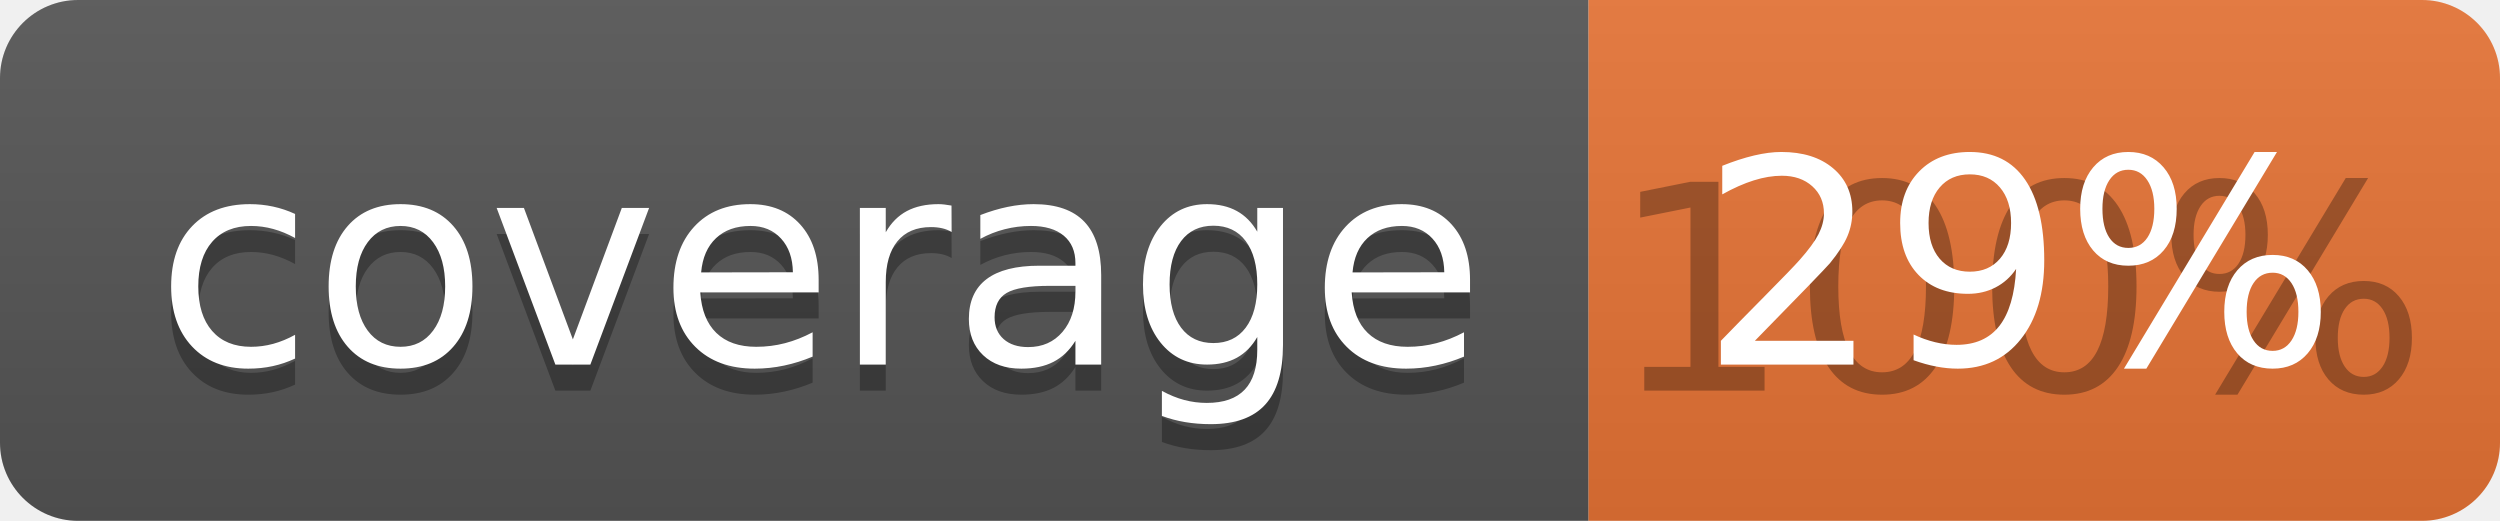
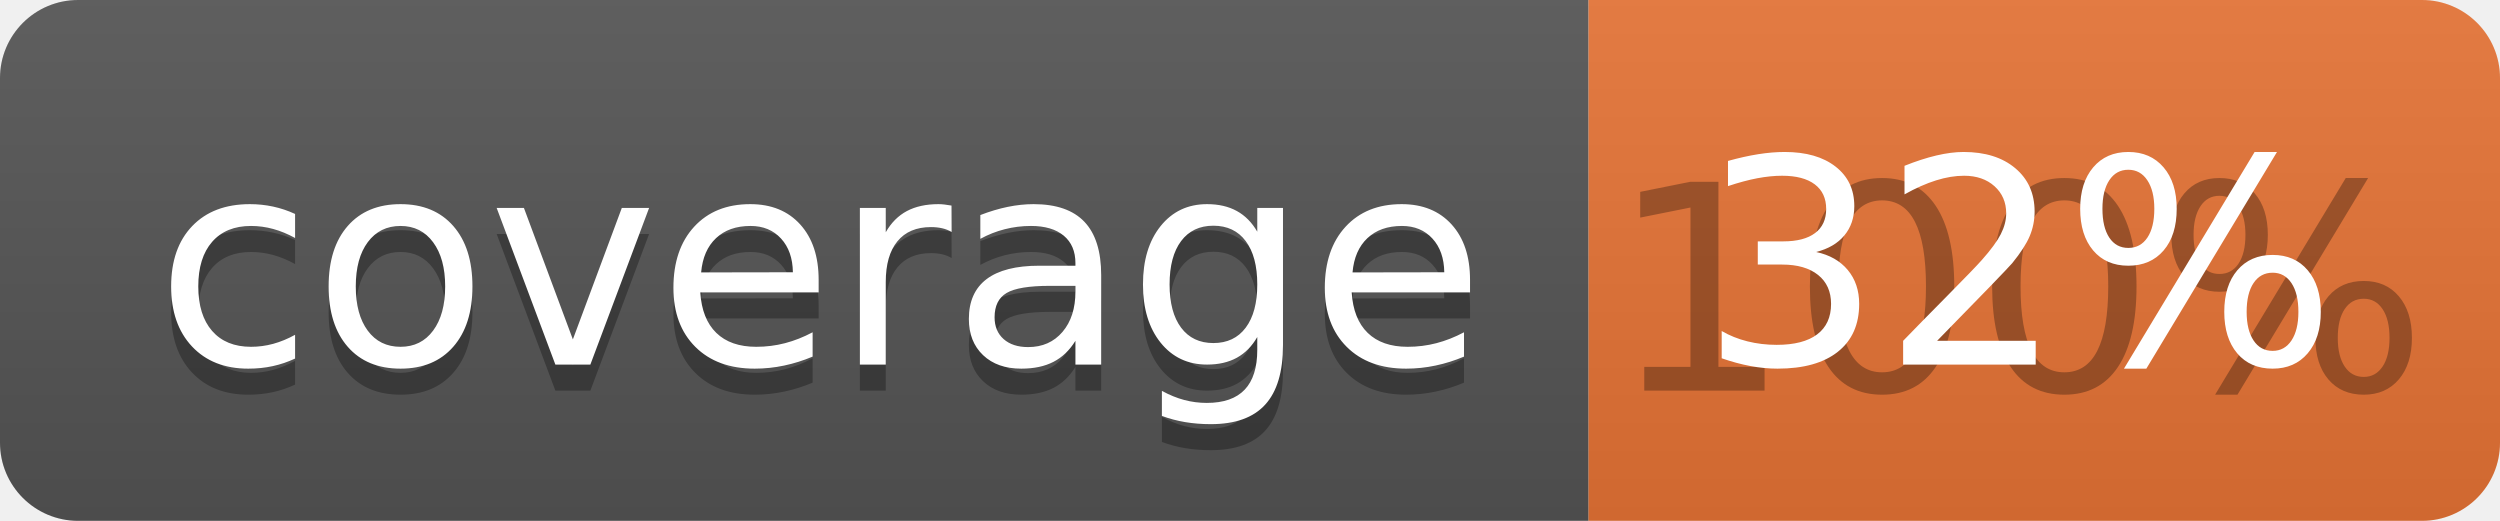
<svg xmlns="http://www.w3.org/2000/svg" width="96" height="20">
  <linearGradient id="b" x2="0" y2="100%">
    <stop offset="0" stop-color="#bbb" stop-opacity=".1" />
    <stop offset="1" stop-opacity=".1" />
  </linearGradient>
  <clipPath id="a">
    <rect width="96" height="20" rx="3" fill="#fff" />
  </clipPath>
  <g clip-path="url(#a)">
    <path fill="#555" d="M0 0h61v20H0z" />
    <path fill="#E87435" d="M61 0h35v20H61z" />
    <path fill="url(#b)" d="M0 0h96v20H0z" />
  </g>
  <g fill="#fff" text-anchor="middle" font-family="DejaVu Sans,Verdana,Geneva,sans-serif" font-size="110">
    <text x="315" y="150" fill="#010101" fill-opacity=".3" transform="scale(.1)" textLength="510">coverage</text>
    <text x="315" y="140" transform="scale(.1)" textLength="510">coverage</text>
    <text x="775" y="150" fill="#010101" fill-opacity=".3" transform="scale(.1)" textLength="250">100%</text>
-     <text x="775" y="140" transform="scale(.1)" textLength="250">29%</text>
+     <text x="775" y="140" transform="scale(.1)" textLength="250">32%</text>
  </g>
</svg>
